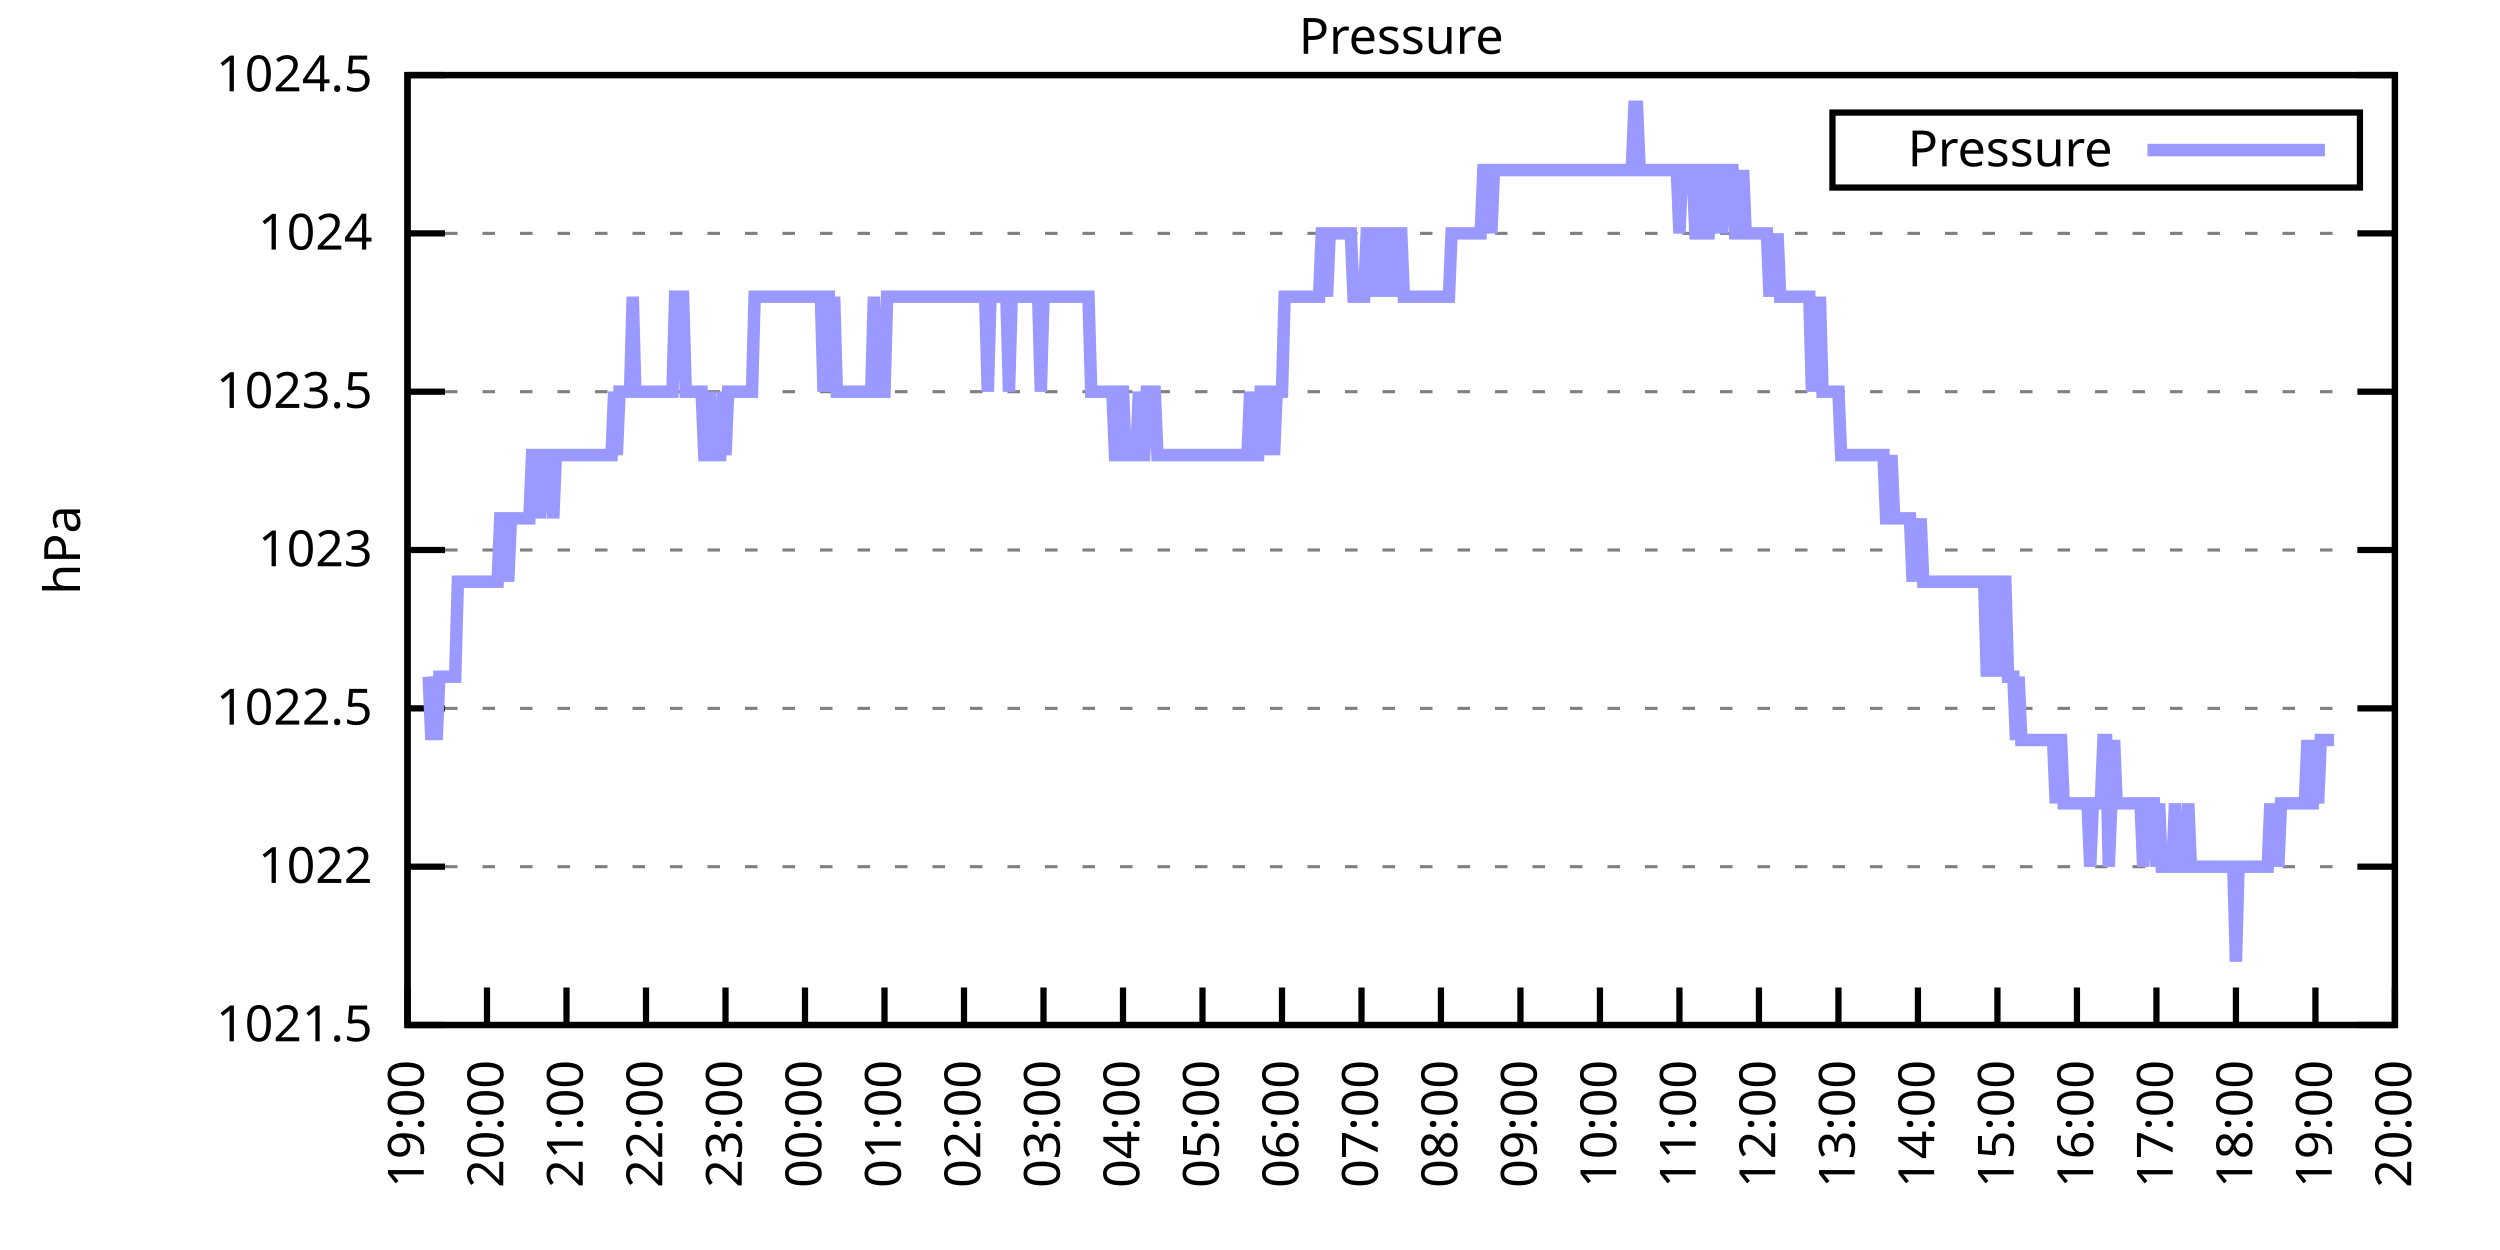
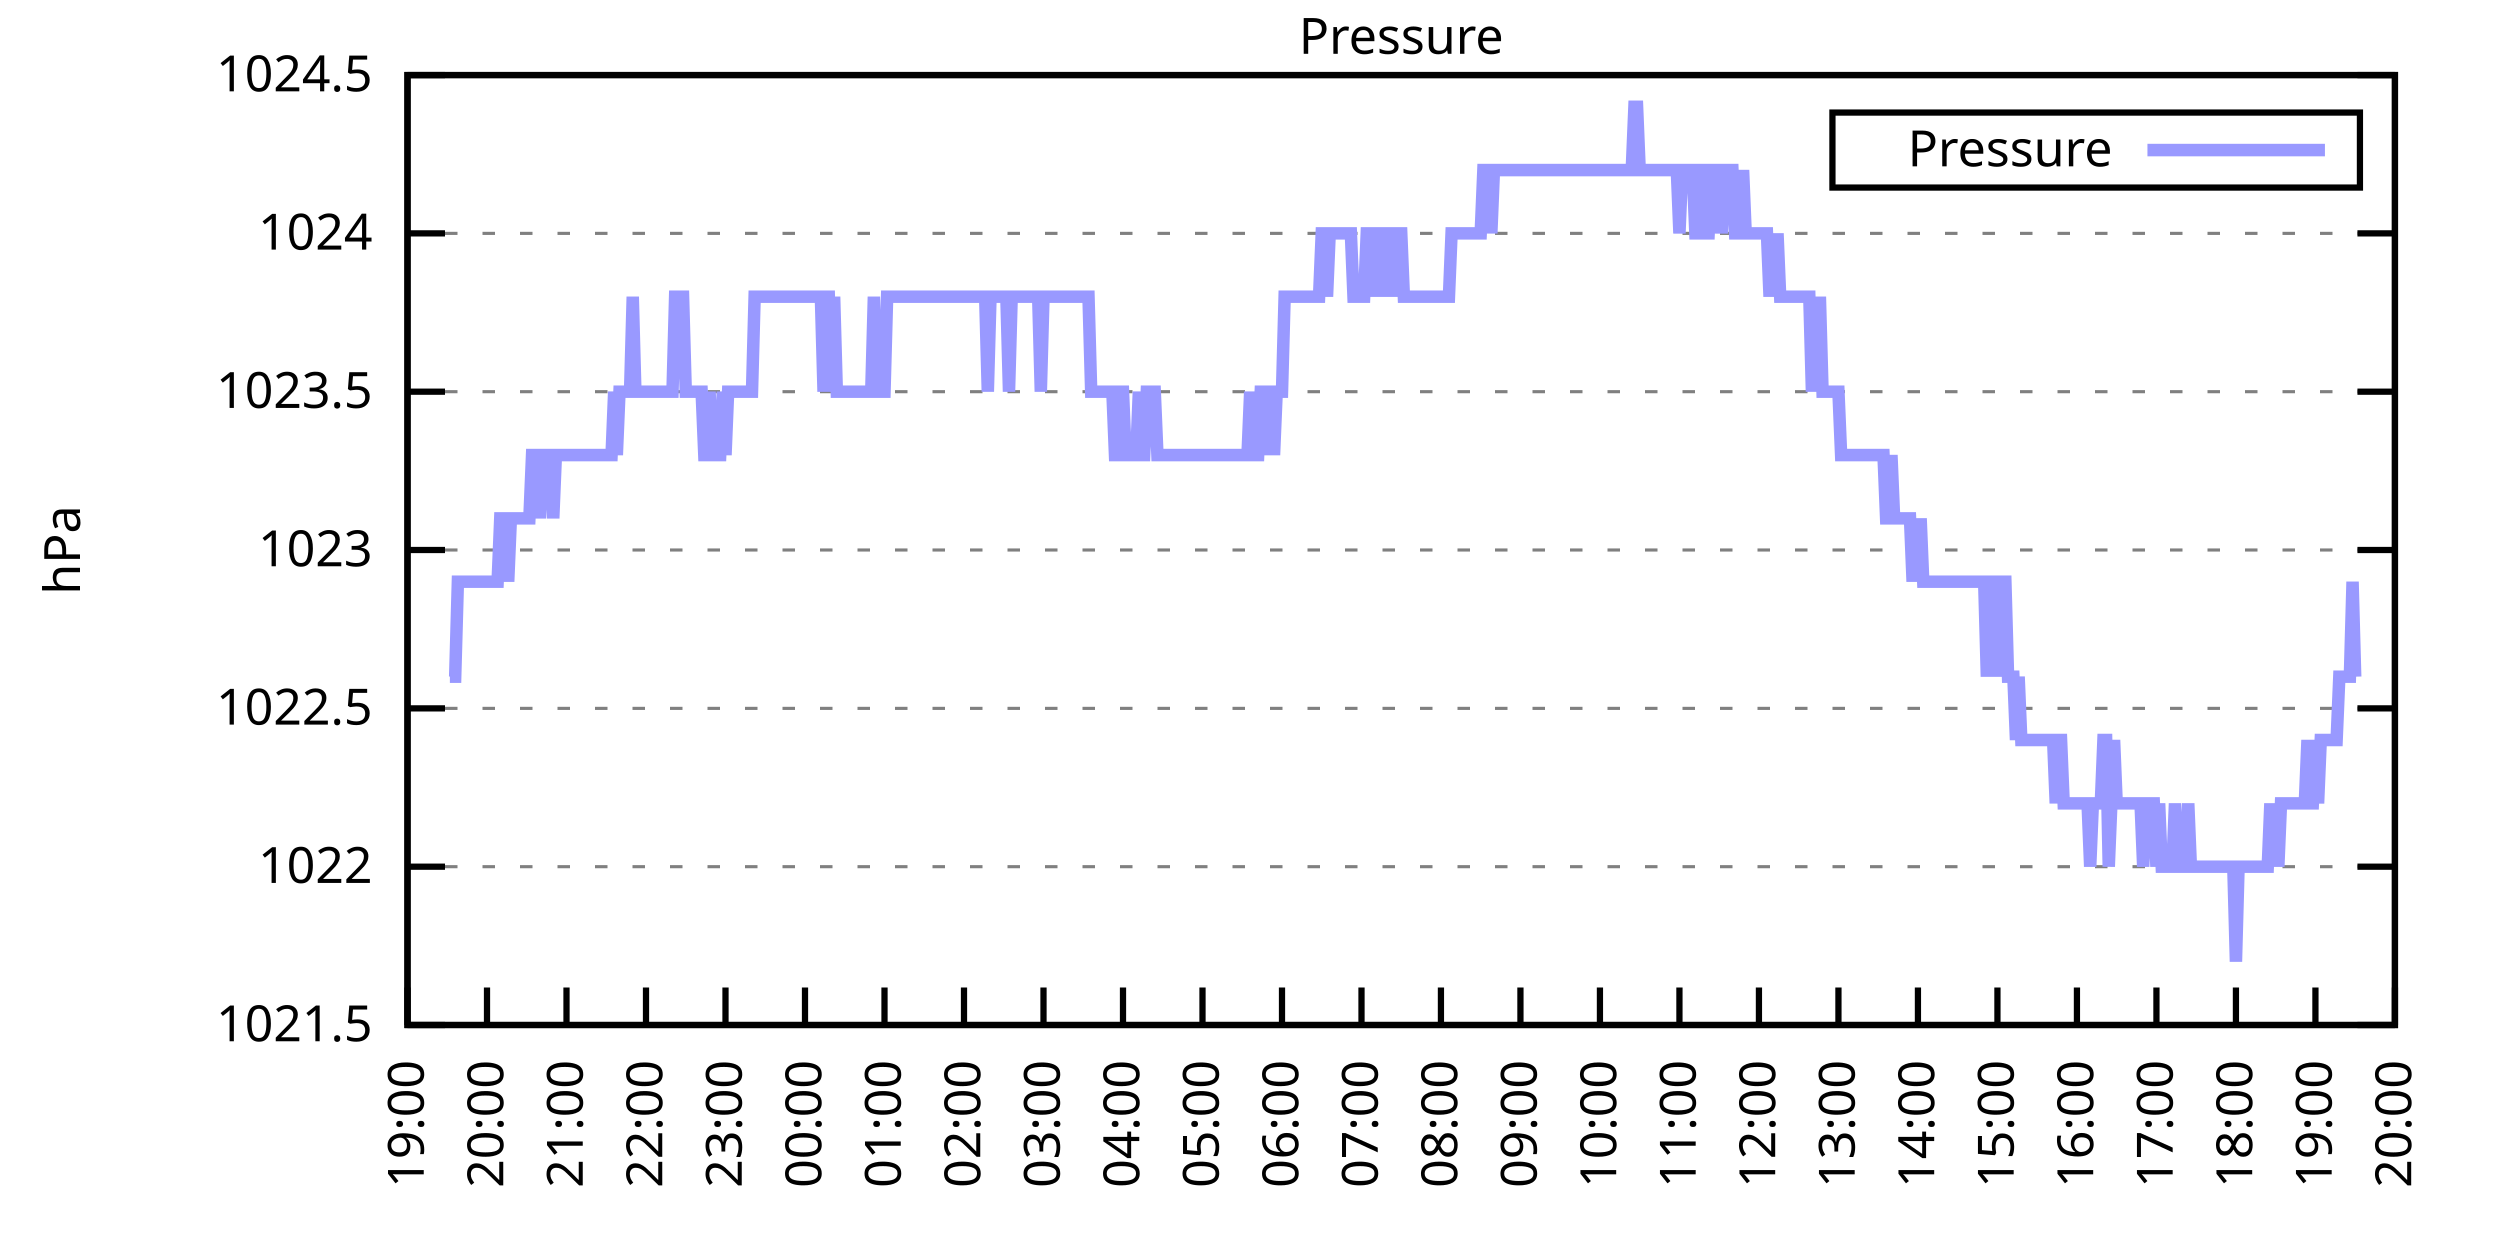
<svg xmlns="http://www.w3.org/2000/svg" xmlns:xlink="http://www.w3.org/1999/xlink" width="400" height="200" viewBox="0 0 400 200">
  <g id="gnuplot_canvas">
    <rect x="0" y="0" width="400" height="200" fill="none" />
    <defs>
      <circle id="gpDot" r="0.5" stroke-width="0.5" stroke="currentColor" />
      <path id="gpPt0" stroke-width="0.333" stroke="currentColor" d="M-1,0 h2 M0,-1 v2" />
      <path id="gpPt1" stroke-width="0.333" stroke="currentColor" d="M-1,-1 L1,1 M1,-1 L-1,1" />
      <path id="gpPt2" stroke-width="0.333" stroke="currentColor" d="M-1,0 L1,0 M0,-1 L0,1 M-1,-1 L1,1 M-1,1 L1,-1" />
      <rect id="gpPt3" stroke-width="0.333" stroke="currentColor" x="-1" y="-1" width="2" height="2" />
      <rect id="gpPt4" stroke-width="0.333" stroke="currentColor" fill="currentColor" x="-1" y="-1" width="2" height="2" />
      <circle id="gpPt5" stroke-width="0.333" stroke="currentColor" cx="0" cy="0" r="1" />
      <use xlink:href="#gpPt5" id="gpPt6" fill="currentColor" stroke="none" />
      <path id="gpPt7" stroke-width="0.333" stroke="currentColor" d="M0,-1.33 L-1.33,0.67 L1.33,0.67 z" />
      <use xlink:href="#gpPt7" id="gpPt8" fill="currentColor" stroke="none" />
      <use xlink:href="#gpPt7" id="gpPt9" stroke="currentColor" transform="rotate(180)" />
      <use xlink:href="#gpPt9" id="gpPt10" fill="currentColor" stroke="none" />
      <use xlink:href="#gpPt3" id="gpPt11" stroke="currentColor" transform="rotate(45)" />
      <use xlink:href="#gpPt11" id="gpPt12" fill="currentColor" stroke="none" />
      <path id="gpPt13" stroke-width="0.333" stroke="currentColor" d="M0,1.330 L1.265,0.411 L0.782,-1.067 L-0.782,-1.076 L-1.265,0.411 z" />
      <use xlink:href="#gpPt13" id="gpPt14" fill="currentColor" stroke="none" />
      <filter id="textbox" filterUnits="objectBoundingBox" x="0" y="0" height="1" width="1">
        <feFlood flood-color="white" flood-opacity="1" result="bgnd" />
        <feComposite in="SourceGraphic" in2="bgnd" operator="atop" />
      </filter>
      <filter id="greybox" filterUnits="objectBoundingBox" x="0" y="0" height="1" width="1">
        <feFlood flood-color="lightgrey" flood-opacity="1" result="grey" />
        <feComposite in="SourceGraphic" in2="grey" operator="atop" />
      </filter>
    </defs>
    <g fill="none" color="white" stroke="currentColor" stroke-width="1.00" stroke-linecap="butt" stroke-linejoin="miter">
</g>
    <g fill="none" color="black" stroke="currentColor" stroke-width="1.00" stroke-linecap="butt" stroke-linejoin="miter">
      <g stroke="none" shape-rendering="crispEdges">
        <polygon fill="rgb(255, 255, 255)" points="65.20,164.00 383.18,164.00 383.18,12.02 65.20,12.02 " />
      </g>
    </g>
    <g fill="none" color="black" stroke="currentColor" stroke-width="1.00" stroke-linecap="butt" stroke-linejoin="miter">
</g>
    <g fill="none" color="black" stroke="black" stroke-width="0.50" stroke-linecap="butt" stroke-linejoin="miter">
</g>
    <g fill="none" color="gray" stroke="currentColor" stroke-width="0.50" stroke-linecap="butt" stroke-linejoin="miter">
      <path stroke="gray" stroke-dasharray="2,4" class="gridline" d="M65.20,164.00 L383.19,164.00  " />
    </g>
    <g fill="none" color="gray" stroke="gray" stroke-width="1.00" stroke-linecap="butt" stroke-linejoin="miter">
</g>
    <g fill="none" color="black" stroke="currentColor" stroke-width="1.00" stroke-linecap="butt" stroke-linejoin="miter">
      <path stroke="black" d="M65.20,164.00 L71.20,164.00 M383.19,164.00 L377.19,164.00  " />
      <g transform="translate(59.60,166.60)" stroke="none" fill="black" font-family="Sans" font-size="8.00" text-anchor="end">
        <text>
          <tspan font-family="Sans"> 1021.5</tspan>
        </text>
      </g>
    </g>
    <g fill="none" color="black" stroke="currentColor" stroke-width="1.00" stroke-linecap="butt" stroke-linejoin="miter">
</g>
    <g fill="none" color="black" stroke="black" stroke-width="0.50" stroke-linecap="butt" stroke-linejoin="miter">
</g>
    <g fill="none" color="gray" stroke="currentColor" stroke-width="0.50" stroke-linecap="butt" stroke-linejoin="miter">
      <path stroke="gray" stroke-dasharray="2,4" class="gridline" d="M65.20,138.67 L383.19,138.67  " />
    </g>
    <g fill="none" color="gray" stroke="gray" stroke-width="1.00" stroke-linecap="butt" stroke-linejoin="miter">
</g>
    <g fill="none" color="black" stroke="currentColor" stroke-width="1.00" stroke-linecap="butt" stroke-linejoin="miter">
      <path stroke="black" d="M65.20,138.67 L71.20,138.67 M383.19,138.67 L377.19,138.67  " />
      <g transform="translate(59.60,141.27)" stroke="none" fill="black" font-family="Sans" font-size="8.00" text-anchor="end">
        <text>
          <tspan font-family="Sans"> 1022</tspan>
        </text>
      </g>
    </g>
    <g fill="none" color="black" stroke="currentColor" stroke-width="1.00" stroke-linecap="butt" stroke-linejoin="miter">
</g>
    <g fill="none" color="black" stroke="black" stroke-width="0.50" stroke-linecap="butt" stroke-linejoin="miter">
</g>
    <g fill="none" color="gray" stroke="currentColor" stroke-width="0.50" stroke-linecap="butt" stroke-linejoin="miter">
      <path stroke="gray" stroke-dasharray="2,4" class="gridline" d="M65.20,113.34 L383.19,113.34  " />
    </g>
    <g fill="none" color="gray" stroke="gray" stroke-width="1.00" stroke-linecap="butt" stroke-linejoin="miter">
</g>
    <g fill="none" color="black" stroke="currentColor" stroke-width="1.00" stroke-linecap="butt" stroke-linejoin="miter">
      <path stroke="black" d="M65.20,113.34 L71.20,113.34 M383.19,113.34 L377.19,113.34  " />
      <g transform="translate(59.60,115.94)" stroke="none" fill="black" font-family="Sans" font-size="8.00" text-anchor="end">
        <text>
          <tspan font-family="Sans"> 1022.5</tspan>
        </text>
      </g>
    </g>
    <g fill="none" color="black" stroke="currentColor" stroke-width="1.00" stroke-linecap="butt" stroke-linejoin="miter">
</g>
    <g fill="none" color="black" stroke="black" stroke-width="0.50" stroke-linecap="butt" stroke-linejoin="miter">
</g>
    <g fill="none" color="gray" stroke="currentColor" stroke-width="0.50" stroke-linecap="butt" stroke-linejoin="miter">
      <path stroke="gray" stroke-dasharray="2,4" class="gridline" d="M65.20,88.00 L383.19,88.00  " />
    </g>
    <g fill="none" color="gray" stroke="gray" stroke-width="1.00" stroke-linecap="butt" stroke-linejoin="miter">
</g>
    <g fill="none" color="black" stroke="currentColor" stroke-width="1.00" stroke-linecap="butt" stroke-linejoin="miter">
      <path stroke="black" d="M65.20,88.00 L71.20,88.00 M383.19,88.00 L377.19,88.00  " />
      <g transform="translate(59.60,90.60)" stroke="none" fill="black" font-family="Sans" font-size="8.00" text-anchor="end">
        <text>
          <tspan font-family="Sans"> 1023</tspan>
        </text>
      </g>
    </g>
    <g fill="none" color="black" stroke="currentColor" stroke-width="1.00" stroke-linecap="butt" stroke-linejoin="miter">
</g>
    <g fill="none" color="black" stroke="black" stroke-width="0.50" stroke-linecap="butt" stroke-linejoin="miter">
</g>
    <g fill="none" color="gray" stroke="currentColor" stroke-width="0.50" stroke-linecap="butt" stroke-linejoin="miter">
      <path stroke="gray" stroke-dasharray="2,4" class="gridline" d="M65.20,62.67 L383.19,62.67  " />
    </g>
    <g fill="none" color="gray" stroke="gray" stroke-width="1.00" stroke-linecap="butt" stroke-linejoin="miter">
</g>
    <g fill="none" color="black" stroke="currentColor" stroke-width="1.00" stroke-linecap="butt" stroke-linejoin="miter">
      <path stroke="black" d="M65.20,62.67 L71.20,62.67 M383.19,62.67 L377.19,62.67  " />
      <g transform="translate(59.60,65.27)" stroke="none" fill="black" font-family="Sans" font-size="8.00" text-anchor="end">
        <text>
          <tspan font-family="Sans"> 1023.5</tspan>
        </text>
      </g>
    </g>
    <g fill="none" color="black" stroke="currentColor" stroke-width="1.00" stroke-linecap="butt" stroke-linejoin="miter">
</g>
    <g fill="none" color="black" stroke="black" stroke-width="0.50" stroke-linecap="butt" stroke-linejoin="miter">
</g>
    <g fill="none" color="gray" stroke="currentColor" stroke-width="0.50" stroke-linecap="butt" stroke-linejoin="miter">
      <path stroke="gray" stroke-dasharray="2,4" class="gridline" d="M65.20,37.34 L383.19,37.34  " />
    </g>
    <g fill="none" color="gray" stroke="gray" stroke-width="1.00" stroke-linecap="butt" stroke-linejoin="miter">
</g>
    <g fill="none" color="black" stroke="currentColor" stroke-width="1.00" stroke-linecap="butt" stroke-linejoin="miter">
      <path stroke="black" d="M65.20,37.34 L71.20,37.34 M383.19,37.34 L377.19,37.34  " />
      <g transform="translate(59.60,39.94)" stroke="none" fill="black" font-family="Sans" font-size="8.00" text-anchor="end">
        <text>
          <tspan font-family="Sans"> 1024</tspan>
        </text>
      </g>
    </g>
    <g fill="none" color="black" stroke="currentColor" stroke-width="1.00" stroke-linecap="butt" stroke-linejoin="miter">
</g>
    <g fill="none" color="black" stroke="black" stroke-width="0.50" stroke-linecap="butt" stroke-linejoin="miter">
</g>
    <g fill="none" color="gray" stroke="currentColor" stroke-width="0.50" stroke-linecap="butt" stroke-linejoin="miter">
      <path stroke="gray" stroke-dasharray="2,4" class="gridline" d="M65.20,12.01 L383.19,12.01  " />
    </g>
    <g fill="none" color="gray" stroke="gray" stroke-width="1.00" stroke-linecap="butt" stroke-linejoin="miter">
</g>
    <g fill="none" color="black" stroke="currentColor" stroke-width="1.00" stroke-linecap="butt" stroke-linejoin="miter">
      <path stroke="black" d="M65.20,12.01 L71.20,12.01 M383.19,12.01 L377.19,12.01  " />
      <g transform="translate(59.60,14.61)" stroke="none" fill="black" font-family="Sans" font-size="8.00" text-anchor="end">
        <text>
          <tspan font-family="Sans"> 1024.5</tspan>
        </text>
      </g>
    </g>
    <g fill="none" color="black" stroke="currentColor" stroke-width="1.00" stroke-linecap="butt" stroke-linejoin="miter">
      <path stroke="black" d="M65.20,164.00 L65.20,158.00  " />
      <g transform="translate(67.80,169.60) rotate(270.00)" stroke="none" fill="black" font-family="Sans" font-size="8.00" text-anchor="end">
        <text>
          <tspan font-family="Sans">19:00</tspan>
        </text>
      </g>
    </g>
    <g fill="none" color="black" stroke="currentColor" stroke-width="1.00" stroke-linecap="butt" stroke-linejoin="miter">
      <path stroke="black" d="M77.92,164.00 L77.92,158.00  " />
      <g transform="translate(80.52,169.60) rotate(270.00)" stroke="none" fill="black" font-family="Sans" font-size="8.00" text-anchor="end">
        <text>
          <tspan font-family="Sans">20:00</tspan>
        </text>
      </g>
    </g>
    <g fill="none" color="black" stroke="currentColor" stroke-width="1.00" stroke-linecap="butt" stroke-linejoin="miter">
      <path stroke="black" d="M90.64,164.00 L90.64,158.00  " />
      <g transform="translate(93.24,169.60) rotate(270.00)" stroke="none" fill="black" font-family="Sans" font-size="8.00" text-anchor="end">
        <text>
          <tspan font-family="Sans">21:00</tspan>
        </text>
      </g>
    </g>
    <g fill="none" color="black" stroke="currentColor" stroke-width="1.00" stroke-linecap="butt" stroke-linejoin="miter">
      <path stroke="black" d="M103.36,164.00 L103.36,158.00  " />
      <g transform="translate(105.96,169.60) rotate(270.00)" stroke="none" fill="black" font-family="Sans" font-size="8.00" text-anchor="end">
        <text>
          <tspan font-family="Sans">22:00</tspan>
        </text>
      </g>
    </g>
    <g fill="none" color="black" stroke="currentColor" stroke-width="1.00" stroke-linecap="butt" stroke-linejoin="miter">
      <path stroke="black" d="M116.08,164.00 L116.08,158.00  " />
      <g transform="translate(118.68,169.60) rotate(270.00)" stroke="none" fill="black" font-family="Sans" font-size="8.00" text-anchor="end">
        <text>
          <tspan font-family="Sans">23:00</tspan>
        </text>
      </g>
    </g>
    <g fill="none" color="black" stroke="currentColor" stroke-width="1.00" stroke-linecap="butt" stroke-linejoin="miter">
      <path stroke="black" d="M128.80,164.00 L128.80,158.00  " />
      <g transform="translate(131.40,169.60) rotate(270.00)" stroke="none" fill="black" font-family="Sans" font-size="8.00" text-anchor="end">
        <text>
          <tspan font-family="Sans">00:00</tspan>
        </text>
      </g>
    </g>
    <g fill="none" color="black" stroke="currentColor" stroke-width="1.00" stroke-linecap="butt" stroke-linejoin="miter">
      <path stroke="black" d="M141.52,164.00 L141.52,158.00  " />
      <g transform="translate(144.12,169.60) rotate(270.00)" stroke="none" fill="black" font-family="Sans" font-size="8.00" text-anchor="end">
        <text>
          <tspan font-family="Sans">01:00</tspan>
        </text>
      </g>
    </g>
    <g fill="none" color="black" stroke="currentColor" stroke-width="1.00" stroke-linecap="butt" stroke-linejoin="miter">
      <path stroke="black" d="M154.24,164.00 L154.24,158.00  " />
      <g transform="translate(156.84,169.60) rotate(270.00)" stroke="none" fill="black" font-family="Sans" font-size="8.00" text-anchor="end">
        <text>
          <tspan font-family="Sans">02:00</tspan>
        </text>
      </g>
    </g>
    <g fill="none" color="black" stroke="currentColor" stroke-width="1.00" stroke-linecap="butt" stroke-linejoin="miter">
      <path stroke="black" d="M166.96,164.00 L166.96,158.00  " />
      <g transform="translate(169.56,169.60) rotate(270.00)" stroke="none" fill="black" font-family="Sans" font-size="8.00" text-anchor="end">
        <text>
          <tspan font-family="Sans">03:00</tspan>
        </text>
      </g>
    </g>
    <g fill="none" color="black" stroke="currentColor" stroke-width="1.00" stroke-linecap="butt" stroke-linejoin="miter">
      <path stroke="black" d="M179.68,164.00 L179.68,158.00  " />
      <g transform="translate(182.28,169.60) rotate(270.00)" stroke="none" fill="black" font-family="Sans" font-size="8.00" text-anchor="end">
        <text>
          <tspan font-family="Sans">04:00</tspan>
        </text>
      </g>
    </g>
    <g fill="none" color="black" stroke="currentColor" stroke-width="1.00" stroke-linecap="butt" stroke-linejoin="miter">
      <path stroke="black" d="M192.40,164.00 L192.40,158.00  " />
      <g transform="translate(195.00,169.60) rotate(270.00)" stroke="none" fill="black" font-family="Sans" font-size="8.00" text-anchor="end">
        <text>
          <tspan font-family="Sans">05:00</tspan>
        </text>
      </g>
    </g>
    <g fill="none" color="black" stroke="currentColor" stroke-width="1.00" stroke-linecap="butt" stroke-linejoin="miter">
      <path stroke="black" d="M205.12,164.00 L205.12,158.00  " />
      <g transform="translate(207.72,169.60) rotate(270.00)" stroke="none" fill="black" font-family="Sans" font-size="8.00" text-anchor="end">
        <text>
          <tspan font-family="Sans">06:00</tspan>
        </text>
      </g>
    </g>
    <g fill="none" color="black" stroke="currentColor" stroke-width="1.00" stroke-linecap="butt" stroke-linejoin="miter">
      <path stroke="black" d="M217.84,164.00 L217.84,158.00  " />
      <g transform="translate(220.44,169.60) rotate(270.00)" stroke="none" fill="black" font-family="Sans" font-size="8.00" text-anchor="end">
        <text>
          <tspan font-family="Sans">07:00</tspan>
        </text>
      </g>
    </g>
    <g fill="none" color="black" stroke="currentColor" stroke-width="1.00" stroke-linecap="butt" stroke-linejoin="miter">
      <path stroke="black" d="M230.55,164.00 L230.55,158.00  " />
      <g transform="translate(233.15,169.60) rotate(270.00)" stroke="none" fill="black" font-family="Sans" font-size="8.00" text-anchor="end">
        <text>
          <tspan font-family="Sans">08:00</tspan>
        </text>
      </g>
    </g>
    <g fill="none" color="black" stroke="currentColor" stroke-width="1.00" stroke-linecap="butt" stroke-linejoin="miter">
      <path stroke="black" d="M243.27,164.00 L243.27,158.00  " />
      <g transform="translate(245.87,169.60) rotate(270.00)" stroke="none" fill="black" font-family="Sans" font-size="8.00" text-anchor="end">
        <text>
          <tspan font-family="Sans">09:00</tspan>
        </text>
      </g>
    </g>
    <g fill="none" color="black" stroke="currentColor" stroke-width="1.00" stroke-linecap="butt" stroke-linejoin="miter">
      <path stroke="black" d="M255.99,164.00 L255.99,158.00  " />
      <g transform="translate(258.59,169.60) rotate(270.00)" stroke="none" fill="black" font-family="Sans" font-size="8.00" text-anchor="end">
        <text>
          <tspan font-family="Sans">10:00</tspan>
        </text>
      </g>
    </g>
    <g fill="none" color="black" stroke="currentColor" stroke-width="1.00" stroke-linecap="butt" stroke-linejoin="miter">
      <path stroke="black" d="M268.71,164.00 L268.71,158.00  " />
      <g transform="translate(271.31,169.60) rotate(270.00)" stroke="none" fill="black" font-family="Sans" font-size="8.00" text-anchor="end">
        <text>
          <tspan font-family="Sans">11:00</tspan>
        </text>
      </g>
    </g>
    <g fill="none" color="black" stroke="currentColor" stroke-width="1.00" stroke-linecap="butt" stroke-linejoin="miter">
      <path stroke="black" d="M281.43,164.00 L281.43,158.00  " />
      <g transform="translate(284.03,169.60) rotate(270.00)" stroke="none" fill="black" font-family="Sans" font-size="8.00" text-anchor="end">
        <text>
          <tspan font-family="Sans">12:00</tspan>
        </text>
      </g>
    </g>
    <g fill="none" color="black" stroke="currentColor" stroke-width="1.00" stroke-linecap="butt" stroke-linejoin="miter">
      <path stroke="black" d="M294.15,164.00 L294.15,158.00  " />
      <g transform="translate(296.75,169.60) rotate(270.00)" stroke="none" fill="black" font-family="Sans" font-size="8.00" text-anchor="end">
        <text>
          <tspan font-family="Sans">13:00</tspan>
        </text>
      </g>
    </g>
    <g fill="none" color="black" stroke="currentColor" stroke-width="1.00" stroke-linecap="butt" stroke-linejoin="miter">
      <path stroke="black" d="M306.87,164.00 L306.87,158.00  " />
      <g transform="translate(309.47,169.60) rotate(270.00)" stroke="none" fill="black" font-family="Sans" font-size="8.00" text-anchor="end">
        <text>
          <tspan font-family="Sans">14:00</tspan>
        </text>
      </g>
    </g>
    <g fill="none" color="black" stroke="currentColor" stroke-width="1.00" stroke-linecap="butt" stroke-linejoin="miter">
      <path stroke="black" d="M319.59,164.00 L319.59,158.00  " />
      <g transform="translate(322.19,169.60) rotate(270.00)" stroke="none" fill="black" font-family="Sans" font-size="8.00" text-anchor="end">
        <text>
          <tspan font-family="Sans">15:00</tspan>
        </text>
      </g>
    </g>
    <g fill="none" color="black" stroke="currentColor" stroke-width="1.00" stroke-linecap="butt" stroke-linejoin="miter">
      <path stroke="black" d="M332.31,164.00 L332.31,158.00  " />
      <g transform="translate(334.91,169.60) rotate(270.00)" stroke="none" fill="black" font-family="Sans" font-size="8.00" text-anchor="end">
        <text>
          <tspan font-family="Sans">16:00</tspan>
        </text>
      </g>
    </g>
    <g fill="none" color="black" stroke="currentColor" stroke-width="1.00" stroke-linecap="butt" stroke-linejoin="miter">
      <path stroke="black" d="M345.03,164.00 L345.03,158.00  " />
      <g transform="translate(347.63,169.60) rotate(270.00)" stroke="none" fill="black" font-family="Sans" font-size="8.00" text-anchor="end">
        <text>
          <tspan font-family="Sans">17:00</tspan>
        </text>
      </g>
    </g>
    <g fill="none" color="black" stroke="currentColor" stroke-width="1.00" stroke-linecap="butt" stroke-linejoin="miter">
      <path stroke="black" d="M357.75,164.00 L357.75,158.00  " />
      <g transform="translate(360.35,169.60) rotate(270.00)" stroke="none" fill="black" font-family="Sans" font-size="8.00" text-anchor="end">
        <text>
          <tspan font-family="Sans">18:00</tspan>
        </text>
      </g>
    </g>
    <g fill="none" color="black" stroke="currentColor" stroke-width="1.00" stroke-linecap="butt" stroke-linejoin="miter">
      <path stroke="black" d="M370.47,164.00 L370.47,158.00  " />
      <g transform="translate(373.07,169.60) rotate(270.00)" stroke="none" fill="black" font-family="Sans" font-size="8.00" text-anchor="end">
        <text>
          <tspan font-family="Sans">19:00</tspan>
        </text>
      </g>
    </g>
    <g fill="none" color="black" stroke="currentColor" stroke-width="1.00" stroke-linecap="butt" stroke-linejoin="miter">
      <path stroke="black" d="M383.19,164.00 L383.19,158.00  " />
      <g transform="translate(385.79,169.60) rotate(270.00)" stroke="none" fill="black" font-family="Sans" font-size="8.00" text-anchor="end">
        <text>
          <tspan font-family="Sans">20:00</tspan>
        </text>
      </g>
    </g>
    <g fill="none" color="black" stroke="currentColor" stroke-width="1.00" stroke-linecap="butt" stroke-linejoin="miter">
</g>
    <g fill="none" color="black" stroke="currentColor" stroke-width="1.00" stroke-linecap="butt" stroke-linejoin="miter">
      <path stroke="black" d="M65.20,12.01 L65.20,164.00 L383.19,164.00 L383.19,12.01 L65.20,12.01 Z  " />
    </g>
    <g fill="none" color="black" stroke="currentColor" stroke-width="1.00" stroke-linecap="butt" stroke-linejoin="miter">
</g>
    <g fill="none" color="black" stroke="currentColor" stroke-width="1.00" stroke-linecap="butt" stroke-linejoin="miter">
      <path stroke="black" d="M293.19,30.01 L293.19,18.01 L377.59,18.01 L377.59,30.01 L293.19,30.01 Z  " />
    </g>
    <g id="Pressure_plot_1">
      <g fill="none" color="white" stroke="black" stroke-width="2.00" stroke-linecap="butt" stroke-linejoin="miter">
</g>
      <g fill="none" color="black" stroke="currentColor" stroke-width="2.00" stroke-linecap="butt" stroke-linejoin="miter">
        <g transform="translate(337.99,26.61)" stroke="none" fill="black" font-family="Sans" font-size="8.00" text-anchor="end">
          <text>
            <tspan font-family="Sans">Pressure</tspan>
          </text>
        </g>
      </g>
      <g fill="none" color="black" stroke="currentColor" stroke-width="2.00" stroke-linecap="butt" stroke-linejoin="miter">
-         <path stroke="rgb(153, 153, 255)" d="M343.59,24.01 L371.99,24.01 M68.59,108.27 L69.02,118.40 L69.44,108.27 L69.86,118.40 L70.29,108.27 L70.71,108.27   L71.14,108.27 L71.56,108.27 L71.98,108.27 L72.41,108.27 L72.83,108.27 L73.26,93.07 L73.68,93.07 L74.10,93.07   L74.53,93.07 L74.95,93.07 L75.38,93.07 L75.80,93.07 L76.22,93.07 L76.65,93.07 L77.07,93.07 L77.50,93.07   L77.92,93.07 L78.34,93.07 L78.77,93.07 L79.19,93.07 L79.62,93.07 L80.04,82.94 L80.46,82.94 L80.89,82.94   L81.31,93.07 L81.74,82.94 L82.16,82.94 L82.58,82.94 L83.01,82.94 L83.43,82.94 L83.86,82.94 L84.28,82.94   L84.70,82.94 L85.13,72.81 L85.55,72.81 L85.98,72.81 L86.40,82.94 L86.82,72.81 L87.25,72.81 L87.67,72.81   L88.10,72.81 L88.52,82.94 L88.94,72.81 L89.37,72.81 L89.79,72.81 L90.22,72.81 L90.64,72.81 L91.06,72.81   L91.49,72.81 L91.91,72.81 L92.34,72.81 L92.76,72.81 L93.18,72.81 L93.61,72.81 L94.03,72.81 L94.46,72.81   L94.88,72.81 L95.30,72.81 L95.73,72.81 L96.15,72.81 L96.58,72.81 L97.00,72.81 L97.42,72.81 L97.85,72.81   L98.27,62.67 L98.69,72.81 L99.12,62.67 L99.54,62.67 L99.97,62.67 L100.39,62.67 L100.81,62.67 L101.24,47.47   L101.66,62.67 L102.09,62.67 L102.51,62.67 L102.93,62.67 L103.36,62.67 L103.78,62.67 L104.21,62.67 L104.63,62.67   L105.05,62.67 L105.48,62.67 L105.90,62.67 L106.33,62.67 L106.75,62.67 L107.17,62.67 L107.60,62.67 L108.02,47.47   L108.45,47.47 L108.87,47.47 L109.29,47.47 L109.72,62.67 L110.14,62.67 L110.57,62.67 L110.99,62.67 L111.41,62.67   L111.84,62.67 L112.26,62.67 L112.69,72.81 L113.11,72.81 L113.53,62.67 L113.96,72.81 L114.38,72.81 L114.81,72.81   L115.23,72.81 L115.65,62.67 L116.08,72.81 L116.50,62.67 L116.93,62.67 L117.35,62.67 L117.77,62.67 L118.20,62.67   L118.62,62.67 L119.05,62.67 L119.47,62.67 L119.89,62.67 L120.32,62.67 L120.74,47.47 L121.17,47.47 L121.59,47.47   L122.01,47.47 L122.44,47.47 L122.86,47.47 L123.29,47.47 L123.71,47.47 L124.13,47.47 L124.56,47.47 L124.98,47.47   L125.41,47.47 L125.83,47.47 L126.25,47.47 L126.68,47.47 L127.10,47.47 L127.53,47.47 L127.95,47.47 L128.37,47.47   L128.80,47.47 L129.22,47.47 L129.65,47.47 L130.07,47.47 L130.49,47.47 L130.92,47.47 L131.34,47.47 L131.77,62.67   L132.19,47.47 L132.61,47.47 L133.04,62.67 L133.46,47.47 L133.89,62.67 L134.31,62.67 L134.73,62.67 L135.16,62.67   L135.58,62.67 L136.01,62.67 L136.43,62.67 L136.85,62.67 L137.28,62.67 L137.70,62.67 L138.13,62.67 L138.55,62.67   L138.97,62.67 L139.40,62.67 L139.82,47.47 L140.25,62.67 L140.67,62.67 L141.09,62.67 L141.52,62.67 L141.94,47.47   L142.37,47.47 L142.79,47.47 L143.21,47.47 L143.64,47.47 L144.06,47.47 L144.49,47.47 L144.91,47.47 L145.33,47.47   L145.76,47.47 L146.18,47.47 L146.61,47.47 L147.03,47.47 L147.45,47.47 L147.88,47.47 L148.30,47.47 L148.73,47.47   L149.15,47.47 L149.57,47.47 L150.00,47.47 L150.42,47.47 L150.85,47.47 L151.27,47.47 L151.69,47.47 L152.12,47.47   L152.54,47.47 L152.97,47.47 L153.39,47.47 L153.81,47.47 L154.24,47.47 L154.66,47.47 L155.09,47.47 L155.51,47.47   L155.93,47.47 L156.36,47.47 L156.78,47.47 L157.21,47.47 L157.63,47.47 L158.05,62.67 L158.48,47.47 L158.90,47.47   L159.33,47.47 L159.75,47.47 L160.17,47.47 L160.60,47.47 L161.02,47.47 L161.44,62.67 L161.87,47.47 L162.29,47.47   L162.72,47.47 L163.14,47.47 L163.56,47.47 L163.99,47.47 L164.41,47.47 L164.84,47.47 L165.26,47.47 L165.68,47.47   L166.11,47.47 L166.53,62.67 L166.96,47.47 L167.38,47.47 L167.80,47.47 L168.23,47.47 L168.65,47.47 L169.08,47.47   L169.50,47.47 L169.92,47.47 L170.35,47.47 L170.77,47.47 L171.20,47.47 L171.62,47.47 L172.04,47.47 L172.47,47.47   L172.89,47.47 L173.32,47.47 L173.74,47.47 L174.16,47.47 L174.59,62.67 L175.01,62.67 L175.44,62.67 L175.86,62.67   L176.28,62.67 L176.71,62.67 L177.13,62.67 L177.56,62.67 L177.98,62.67 L178.40,72.81 L178.83,72.81 L179.25,62.67   L179.68,62.67 L180.10,72.81 L180.52,72.81 L180.95,72.81 L181.37,72.81 L181.80,72.81 L182.22,62.67 L182.64,72.81   L183.07,72.81 L183.49,62.67 L183.92,62.67 L184.34,62.67 L184.76,62.67 L185.19,72.81 L185.61,72.81 L186.04,72.81   L186.46,72.81 L186.88,72.81 L187.31,72.81 L187.73,72.81 L188.16,72.81 L188.58,72.81 L189.00,72.81 L189.43,72.81   L189.85,72.81 L190.28,72.81 L190.70,72.81 L191.12,72.81 L191.55,72.81 L191.97,72.81 L192.40,72.81 L192.82,72.81   L193.24,72.81 L193.67,72.81 L194.09,72.81 L194.52,72.81 L194.94,72.81 L195.36,72.81 L195.79,72.81 L196.21,72.81   L196.64,72.81 L197.06,72.81 L197.48,72.81 L197.91,72.81 L198.33,72.81 L198.76,72.81 L199.18,72.81 L199.60,72.81   L200.03,62.67 L200.45,72.81 L200.88,72.81 L201.30,72.81 L201.72,62.67 L202.15,62.67 L202.57,72.81 L203.00,62.67   L203.42,62.67 L203.84,72.81 L204.27,62.67 L204.69,62.67 L205.12,62.67 L205.54,47.47 L205.96,47.47 L206.39,47.47   L206.81,47.47 L207.24,47.47 L207.66,47.47 L208.08,47.47 L208.51,47.47 L208.93,47.47 L209.36,47.47 L209.78,47.47   L210.20,47.47 L210.63,47.47 L211.05,47.47 L211.48,37.34 L211.90,37.34 L212.32,47.47 L212.75,37.34 L213.17,37.34   L213.60,37.34 L214.02,37.34 L214.44,37.34 L214.87,37.34 L215.29,37.34 L215.72,37.34 L216.14,37.34 L216.56,47.47   L216.99,47.47 L217.41,47.47 L217.84,47.47 L218.26,47.47 L218.68,37.34 L219.11,37.34 L219.53,47.47 L219.96,37.34   L220.38,37.34 L220.80,37.34 L221.23,47.47 L221.65,37.34 L222.08,37.34 L222.50,37.34 L222.92,47.47 L223.35,37.34   L223.77,37.34 L224.20,37.34 L224.62,47.47 L225.04,47.47 L225.47,47.47 L225.89,47.47 L226.31,47.47 L226.74,47.47   L227.16,47.47 L227.59,47.47 L228.01,47.47 L228.43,47.47 L228.86,47.47 L229.28,47.47 L229.71,47.47 L230.13,47.47   L230.55,47.47 L230.98,47.47 L231.40,47.47 L231.83,47.47 L232.25,37.34 L232.67,37.34 L233.10,37.34 L233.52,37.34   L233.95,37.34 L234.37,37.34 L234.79,37.34 L235.22,37.34 L235.64,37.34 L236.07,37.34 L236.49,37.34 L236.91,37.34   L237.34,27.21 L237.76,27.21 L238.19,27.21 L238.61,37.34 L239.03,27.21 L239.46,27.21 L239.88,27.21 L240.31,27.21   L240.73,27.21 L241.15,27.21 L241.58,27.21 L242.00,27.21 L242.43,27.21 L242.85,27.21 L243.27,27.21 L243.70,27.21   L244.12,27.21 L244.55,27.21 L244.97,27.21 L245.39,27.21 L245.82,27.21 L246.24,27.21 L246.67,27.21 L247.09,27.21   L247.51,27.21 L247.94,27.21 L248.36,27.21 L248.79,27.21 L249.21,27.21 L249.63,27.21 L250.06,27.21 L250.48,27.21   L250.91,27.21 L251.33,27.21 L251.75,27.21 L252.18,27.21 L252.60,27.21 L253.03,27.21 L253.45,27.21 L253.87,27.21   L254.30,27.21 L254.72,27.21 L255.15,27.21 L255.57,27.21 L255.99,27.21 L256.42,27.21 L256.84,27.21 L257.27,27.21   L257.69,27.21 L258.11,27.21 L258.54,27.21 L258.96,27.21 L259.39,27.21 L259.81,27.21 L260.23,27.21 L260.66,27.21   L261.08,27.21 L261.51,17.08 L261.93,17.08 L262.35,27.21 L262.78,27.21 L263.20,27.21 L263.63,27.21 L264.05,27.21   L264.47,27.21 L264.90,27.21 L265.32,27.21 L265.75,27.21 L266.17,27.21 L266.59,27.21 L267.02,27.21 L267.44,27.21   L267.87,27.21 L268.29,27.21 L268.71,37.34 L269.14,27.21 L269.56,27.21 L269.99,27.21 L270.41,27.21 L270.83,27.21   L271.26,37.34 L271.68,37.34 L272.11,27.21 L272.53,27.21 L272.95,37.34 L273.38,37.34 L273.80,27.21 L274.23,27.21   L274.65,37.34 L275.07,27.21 L275.50,37.34 L275.92,27.21 L276.35,27.21 L276.77,27.21 L277.19,27.21 L277.62,37.34   L278.04,37.34 L278.47,37.34 L278.89,27.21 L279.31,37.34 L279.74,37.34 L280.16,37.34 L280.59,37.34 L281.01,37.34   L281.43,37.34 L281.86,37.34 L282.28,37.34 L282.71,37.34 L283.13,47.47 L283.55,37.34 L283.98,47.47 L284.40,37.34   L284.83,47.47 L285.25,47.47 L285.67,47.47 L286.10,47.47 L286.52,47.47 L286.95,47.47 L287.37,47.47 L287.79,47.47   L288.22,47.47 L288.64,47.47 L289.06,47.47 L289.49,47.47 L289.91,62.67 L290.34,47.47 L290.76,62.67 L291.18,47.47   L291.61,62.67 L292.03,62.67 L292.46,62.67 L292.88,62.67 L293.30,62.67 L293.73,62.67 L294.15,62.67 L294.58,72.81   L295.00,72.81 L295.42,72.81 L295.85,72.81 L296.27,72.81 L296.70,72.81 L297.12,72.81 L297.54,72.81 L297.97,72.81   L298.39,72.81 L298.82,72.81 L299.24,72.81 L299.66,72.81 L300.09,72.81 L300.51,72.81 L300.94,72.81 L301.36,72.81   L301.78,82.94 L302.21,82.94 L302.63,72.81 L303.06,82.94 L303.48,82.94 L303.90,82.94 L304.33,82.94 L304.75,82.94   L305.18,82.94 L305.60,82.94 L306.02,93.07 L306.45,82.94 L306.87,93.07 L307.30,82.94 L307.72,93.07 L308.14,93.07   L308.57,93.07 L308.99,93.07 L309.42,93.07 L309.84,93.07 L310.26,93.07 L310.69,93.07 L311.11,93.07 L311.54,93.07   L311.96,93.07 L312.38,93.07 L312.81,93.07 L313.23,93.07 L313.66,93.07 L314.08,93.07 L314.50,93.07 L314.93,93.07   L315.35,93.07 L315.78,93.07 L316.20,93.07 L316.62,93.07 L317.05,93.07 L317.47,93.07 L317.90,108.27 L318.32,93.07   L318.74,93.07 L319.17,93.07 L319.59,108.27 L320.02,93.07 L320.44,93.07 L320.86,93.07 L321.29,108.27 L321.71,108.27   L322.14,108.27 L322.56,118.40 L322.98,108.27 L323.41,118.40 L323.83,118.40 L324.26,118.40 L324.68,118.40 L325.10,118.40   L325.53,118.40 L325.95,118.40 L326.38,118.40 L326.80,118.40 L327.22,118.40 L327.65,118.40 L328.07,118.40 L328.50,118.40   L328.92,128.54 L329.34,118.40 L329.77,118.40 L330.19,128.54 L330.62,128.54 L331.04,128.54 L331.46,128.54 L331.89,128.54   L332.31,128.54 L332.74,128.54 L333.16,128.54 L333.58,128.54 L334.01,128.54 L334.43,138.67 L334.86,128.54 L335.28,128.54   L335.70,128.54 L336.13,128.54 L336.55,118.40 L336.98,118.40 L337.40,138.67 L337.82,128.54 L338.25,118.40 L338.67,128.54   L339.10,128.54 L339.52,128.54 L339.94,128.54 L340.37,128.54 L340.79,128.54 L341.22,128.54 L341.64,128.54 L342.06,128.54   L342.49,128.54 L342.91,138.67 L343.34,128.54 L343.76,128.54 L344.18,128.54 L344.61,128.54 L345.03,138.67 L345.46,128.54   L345.88,138.67 L346.30,138.67 L346.73,138.67 L347.15,138.67 L347.58,138.67 L348.00,128.54 L348.42,138.67 L348.85,138.67   L349.27,138.67 L349.70,138.67 L350.12,128.54 L350.54,138.67 L350.97,138.67 L351.39,138.67 L351.81,138.67 L352.24,138.67   L352.66,138.67 L353.09,138.67 L353.51,138.67 L353.93,138.67 L354.36,138.67 L354.78,138.67 L355.21,138.67 L355.63,138.67   L356.05,138.67 L356.48,138.67 L356.90,138.67 L357.33,138.67 L357.75,153.87 L358.17,138.67 L358.60,138.67 L359.02,138.67   L359.45,138.67 L359.87,138.67 L360.29,138.67 L360.72,138.67 L361.14,138.67 L361.57,138.67 L361.99,138.67 L362.41,138.67   L362.84,138.67 L363.26,128.54 L363.69,138.67 L364.11,128.54 L364.53,138.67 L364.96,128.54 L365.38,128.54 L365.81,128.54   L366.23,128.54 L366.65,128.54 L367.08,128.54 L367.50,128.54 L367.93,128.54 L368.35,128.54 L368.77,128.54 L369.20,118.40   L369.62,128.54 L370.05,128.54 L370.47,118.40 L370.89,128.54 L371.32,118.40 L371.74,118.40 L372.17,118.40 L372.59,118.40   L373.01,118.40 L373.44,118.40  " />
+         <path stroke="rgb(153, 153, 255)" d="M343.59,24.01 L371.99,24.01 M71.98,108.27 L72.41,108.27 L72.83,108.27 L73.26,93.07 L73.68,93.07 L74.10,93.07   L74.53,93.07 L74.95,93.07 L75.38,93.07 L75.80,93.07 L76.22,93.07 L76.65,93.07 L77.07,93.07 L77.50,93.07   L77.92,93.07 L78.34,93.07 L78.77,93.07 L79.19,93.07 L79.62,93.07 L80.04,82.94 L80.46,82.94 L80.89,82.94   L81.31,93.07 L81.74,82.94 L82.16,82.94 L82.58,82.94 L83.01,82.94 L83.43,82.94 L83.86,82.94 L84.28,82.94   L84.70,82.94 L85.13,72.81 L85.55,72.81 L85.98,72.81 L86.40,82.94 L86.82,72.81 L87.25,72.81 L87.67,72.81   L88.10,72.81 L88.52,82.94 L88.94,72.81 L89.37,72.81 L89.79,72.81 L90.22,72.81 L90.64,72.81 L91.06,72.81   L91.49,72.81 L91.91,72.81 L92.34,72.81 L92.76,72.81 L93.18,72.81 L93.61,72.81 L94.03,72.81 L94.46,72.81   L94.88,72.81 L95.30,72.81 L95.73,72.81 L96.15,72.81 L96.58,72.81 L97.00,72.81 L97.42,72.81 L97.85,72.81   L98.27,62.67 L98.69,72.81 L99.12,62.67 L99.54,62.67 L99.97,62.67 L100.39,62.67 L100.81,62.67 L101.24,47.47   L101.66,62.67 L102.09,62.67 L102.51,62.67 L102.93,62.67 L103.36,62.67 L103.78,62.67 L104.21,62.67 L104.63,62.67   L105.05,62.67 L105.48,62.67 L105.90,62.67 L106.33,62.67 L106.75,62.67 L107.17,62.67 L107.60,62.67 L108.02,47.47   L108.45,47.47 L108.87,47.47 L109.29,47.47 L109.72,62.67 L110.14,62.67 L110.57,62.67 L110.99,62.67 L111.41,62.67   L111.84,62.67 L112.26,62.67 L112.69,72.81 L113.11,72.81 L113.53,62.67 L113.96,72.81 L114.38,72.81 L114.81,72.81   L115.23,72.81 L115.65,62.67 L116.08,72.81 L116.50,62.67 L116.93,62.67 L117.35,62.67 L117.77,62.67 L118.20,62.67   L118.62,62.67 L119.05,62.67 L119.47,62.67 L119.89,62.67 L120.32,62.67 L120.74,47.47 L121.17,47.47 L121.59,47.47   L122.01,47.47 L122.44,47.47 L122.86,47.47 L123.29,47.47 L123.71,47.47 L124.13,47.47 L124.56,47.47 L124.98,47.47   L125.41,47.47 L125.83,47.47 L126.25,47.47 L126.68,47.47 L127.10,47.47 L127.53,47.47 L127.95,47.47 L128.37,47.47   L128.80,47.47 L129.22,47.47 L129.65,47.47 L130.07,47.47 L130.49,47.47 L130.92,47.47 L131.34,47.47 L131.77,62.67   L132.19,47.47 L132.61,47.47 L133.04,62.67 L133.46,47.47 L133.89,62.67 L134.31,62.67 L134.73,62.67 L135.16,62.67   L135.58,62.67 L136.01,62.67 L136.43,62.67 L136.85,62.67 L137.28,62.67 L137.70,62.67 L138.13,62.67 L138.55,62.67   L138.97,62.67 L139.40,62.67 L139.82,47.47 L140.25,62.67 L140.67,62.67 L141.09,62.67 L141.52,62.67 L141.94,47.47   L142.37,47.47 L142.79,47.47 L143.21,47.47 L143.64,47.47 L144.06,47.47 L144.49,47.47 L144.91,47.47 L145.33,47.47   L145.76,47.47 L146.18,47.47 L146.61,47.47 L147.03,47.47 L147.45,47.47 L147.88,47.47 L148.30,47.47 L148.73,47.47   L149.15,47.47 L149.57,47.47 L150.00,47.47 L150.42,47.47 L150.85,47.47 L151.27,47.47 L151.69,47.47 L152.12,47.47   L152.54,47.47 L152.97,47.47 L153.39,47.47 L153.81,47.47 L154.24,47.47 L154.66,47.47 L155.09,47.47 L155.51,47.47   L155.93,47.47 L156.36,47.47 L156.78,47.47 L157.21,47.47 L157.63,47.47 L158.05,62.67 L158.48,47.47 L158.90,47.47   L159.33,47.47 L159.75,47.47 L160.17,47.47 L160.60,47.47 L161.02,47.47 L161.44,62.67 L161.87,47.47 L162.29,47.47   L162.72,47.47 L163.14,47.47 L163.56,47.47 L163.99,47.47 L164.41,47.47 L164.84,47.47 L165.26,47.47 L165.68,47.47   L166.11,47.47 L166.53,62.67 L166.96,47.47 L167.38,47.47 L167.80,47.47 L168.23,47.47 L168.65,47.47 L169.08,47.47   L169.50,47.47 L169.92,47.47 L170.35,47.47 L170.77,47.47 L171.20,47.47 L171.62,47.47 L172.04,47.47 L172.47,47.47   L172.89,47.47 L173.32,47.47 L173.74,47.47 L174.16,47.47 L174.59,62.67 L175.01,62.67 L175.44,62.67 L175.86,62.67   L176.28,62.67 L176.71,62.67 L177.13,62.67 L177.56,62.67 L177.98,62.67 L178.40,72.81 L178.83,72.81 L179.25,62.67   L179.68,62.67 L180.10,72.81 L180.52,72.81 L180.95,72.81 L181.37,72.81 L181.80,72.81 L182.22,62.67 L182.64,72.81   L183.07,72.81 L183.49,62.67 L183.92,62.67 L184.34,62.67 L184.76,62.67 L185.19,72.81 L185.61,72.81 L186.04,72.81   L186.46,72.81 L186.88,72.81 L187.31,72.81 L187.73,72.81 L188.16,72.81 L188.58,72.81 L189.00,72.81 L189.43,72.81   L189.85,72.81 L190.28,72.81 L190.70,72.81 L191.12,72.81 L191.55,72.81 L191.97,72.81 L192.40,72.81 L192.82,72.81   L193.24,72.81 L193.67,72.81 L194.09,72.81 L194.52,72.81 L194.94,72.81 L195.36,72.81 L195.79,72.81 L196.21,72.81   L196.64,72.81 L197.06,72.81 L197.48,72.81 L197.91,72.81 L198.33,72.81 L198.76,72.81 L199.18,72.81 L199.60,72.81   L200.03,62.67 L200.45,72.81 L200.88,72.81 L201.30,72.81 L201.72,62.67 L202.15,62.67 L202.57,72.81 L203.00,62.67   L203.42,62.67 L203.84,72.81 L204.27,62.67 L204.69,62.67 L205.12,62.67 L205.54,47.47 L205.96,47.47 L206.39,47.47   L206.81,47.47 L207.24,47.47 L207.66,47.47 L208.08,47.47 L208.51,47.47 L208.93,47.47 L209.36,47.47 L209.78,47.47   L210.20,47.47 L210.63,47.47 L211.05,47.47 L211.48,37.34 L211.90,37.34 L212.32,47.47 L212.75,37.34 L213.17,37.34   L213.60,37.34 L214.02,37.34 L214.44,37.34 L214.87,37.34 L215.29,37.34 L215.72,37.34 L216.14,37.34 L216.56,47.47   L216.99,47.47 L217.41,47.47 L217.84,47.47 L218.26,47.47 L218.68,37.34 L219.11,37.34 L219.53,47.47 L219.96,37.34   L220.38,37.34 L220.80,37.34 L221.23,47.47 L221.65,37.34 L222.08,37.34 L222.50,37.34 L222.92,47.47 L223.35,37.34   L223.77,37.34 L224.20,37.34 L224.62,47.47 L225.04,47.47 L225.47,47.47 L225.89,47.47 L226.31,47.47 L226.74,47.47   L227.16,47.47 L227.59,47.47 L228.01,47.47 L228.43,47.47 L228.86,47.47 L229.28,47.47 L229.71,47.47 L230.13,47.47   L230.55,47.47 L230.98,47.47 L231.40,47.47 L231.83,47.47 L232.25,37.34 L232.67,37.34 L233.10,37.34 L233.52,37.34   L233.95,37.34 L234.37,37.34 L234.79,37.34 L235.22,37.34 L235.64,37.34 L236.07,37.34 L236.49,37.34 L236.91,37.34   L237.34,27.21 L237.76,27.21 L238.19,27.21 L238.61,37.34 L239.03,27.21 L239.46,27.21 L239.88,27.21 L240.31,27.21   L240.73,27.21 L241.15,27.21 L241.58,27.21 L242.00,27.21 L242.43,27.21 L242.85,27.21 L243.27,27.21 L243.70,27.21   L244.12,27.21 L244.55,27.21 L244.97,27.21 L245.39,27.21 L245.82,27.21 L246.24,27.21 L246.67,27.21 L247.09,27.21   L247.51,27.21 L247.94,27.21 L248.36,27.21 L248.79,27.21 L249.21,27.21 L249.63,27.21 L250.06,27.21 L250.48,27.21   L250.91,27.21 L251.33,27.21 L251.75,27.21 L252.18,27.21 L252.60,27.21 L253.03,27.21 L253.45,27.21 L253.87,27.21   L254.30,27.21 L254.72,27.21 L255.15,27.21 L255.57,27.21 L255.99,27.21 L256.42,27.21 L256.84,27.21 L257.27,27.21   L257.69,27.21 L258.11,27.21 L258.54,27.21 L258.96,27.21 L259.39,27.21 L259.81,27.21 L260.23,27.21 L260.66,27.21   L261.08,27.21 L261.51,17.08 L261.93,17.08 L262.35,27.21 L262.78,27.21 L263.20,27.21 L263.63,27.21 L264.05,27.21   L264.47,27.21 L264.90,27.21 L265.32,27.21 L265.75,27.21 L266.17,27.21 L266.59,27.21 L267.02,27.21 L267.44,27.21   L267.87,27.21 L268.29,27.21 L268.71,37.34 L269.14,27.21 L269.56,27.21 L269.99,27.21 L270.41,27.21 L270.83,27.21   L271.26,37.34 L271.68,37.34 L272.11,27.21 L272.53,27.21 L272.95,37.34 L273.38,37.34 L273.80,27.21 L274.23,27.21   L274.65,37.34 L275.07,27.21 L275.50,37.34 L275.92,27.21 L276.35,27.21 L276.77,27.21 L277.19,27.21 L277.62,37.34   L278.04,37.34 L278.47,37.34 L278.89,27.21 L279.31,37.34 L279.74,37.34 L280.16,37.34 L280.59,37.34 L281.01,37.34   L281.43,37.34 L281.86,37.34 L282.28,37.34 L282.71,37.34 L283.13,47.47 L283.55,37.34 L283.98,47.47 L284.40,37.34   L284.83,47.47 L285.25,47.47 L285.67,47.47 L286.10,47.47 L286.52,47.47 L286.95,47.47 L287.37,47.47 L287.79,47.47   L288.22,47.47 L288.64,47.47 L289.06,47.47 L289.49,47.47 L289.91,62.67 L290.34,47.47 L290.76,62.67 L291.18,47.47   L291.61,62.67 L292.03,62.67 L292.46,62.67 L292.88,62.67 L293.30,62.67 L293.73,62.67 L294.15,62.67 L294.58,72.81   L295.00,72.81 L295.42,72.81 L295.85,72.81 L296.27,72.81 L296.70,72.81 L297.12,72.81 L297.54,72.81 L297.97,72.81   L298.39,72.81 L298.82,72.81 L299.24,72.81 L299.66,72.81 L300.09,72.81 L300.51,72.81 L300.94,72.81 L301.36,72.81   L301.78,82.94 L302.21,82.94 L302.63,72.81 L303.06,82.94 L303.48,82.94 L303.90,82.94 L304.33,82.94 L304.75,82.94   L305.18,82.94 L305.60,82.94 L306.02,93.07 L306.45,82.94 L306.87,93.07 L307.30,82.94 L307.72,93.07 L308.14,93.07   L308.57,93.07 L308.99,93.07 L309.42,93.07 L309.84,93.07 L310.26,93.07 L310.69,93.07 L311.11,93.07 L311.54,93.07   L311.96,93.07 L312.38,93.07 L312.81,93.07 L313.23,93.07 L313.66,93.07 L314.08,93.07 L314.50,93.07 L314.93,93.07   L315.35,93.07 L315.78,93.07 L316.20,93.07 L316.62,93.07 L317.05,93.07 L317.47,93.07 L317.90,108.27 L318.32,93.07   L318.74,93.07 L319.17,93.07 L319.59,108.27 L320.02,93.07 L320.44,93.07 L320.86,93.07 L321.29,108.27 L321.71,108.27   L322.14,108.27 L322.56,118.40 L322.98,108.27 L323.41,118.40 L323.83,118.40 L324.26,118.40 L324.68,118.40 L325.10,118.40   L325.53,118.40 L325.95,118.40 L326.38,118.40 L326.80,118.40 L327.22,118.40 L327.65,118.40 L328.07,118.40 L328.50,118.40   L328.92,128.54 L329.34,118.40 L329.77,118.40 L330.19,128.54 L330.62,128.54 L331.04,128.54 L331.46,128.54 L331.89,128.54   L332.31,128.54 L332.74,128.54 L333.16,128.54 L333.58,128.54 L334.01,128.54 L334.43,138.67 L334.86,128.54 L335.28,128.54   L335.70,128.54 L336.13,128.54 L336.55,118.40 L336.98,118.40 L337.40,138.67 L337.82,128.54 L338.25,118.40 L338.67,128.54   L339.10,128.54 L339.52,128.54 L339.94,128.54 L340.37,128.54 L340.79,128.54 L341.22,128.54 L341.64,128.54 L342.06,128.54   L342.49,128.54 L342.91,138.67 L343.34,128.54 L343.76,128.54 L344.18,128.54 L344.61,128.54 L345.03,138.67 L345.46,128.54   L345.88,138.67 L346.30,138.67 L346.73,138.67 L347.15,138.67 L347.58,138.67 L348.00,128.54 L348.42,138.67 L348.85,138.67   L349.27,138.67 L349.70,138.67 L350.12,128.54 L350.54,138.67 L350.97,138.67 L351.39,138.67 L351.81,138.67 L352.24,138.67   L352.66,138.67 L353.09,138.67 L353.51,138.67 L353.93,138.67 L354.36,138.67 L354.78,138.67 L355.21,138.67 L355.63,138.67   L356.05,138.67 L356.48,138.67 L356.90,138.67 L357.33,138.67 L357.75,153.87 L358.17,138.67 L358.60,138.67 L359.02,138.67   L359.45,138.67 L359.87,138.67 L360.29,138.67 L360.72,138.67 L361.14,138.67 L361.57,138.67 L361.99,138.67 L362.41,138.67   L362.84,138.67 L363.26,128.54 L363.69,138.67 L364.11,128.54 L364.53,138.67 L364.96,128.54 L365.38,128.54 L365.81,128.54   L366.23,128.54 L366.65,128.54 L367.08,128.54 L367.50,128.54 L367.93,128.54 L368.35,128.54 L368.77,128.54 L369.20,118.40   L369.62,128.54 L370.05,128.54 L370.47,118.40 L370.89,128.54 L371.32,118.40 L371.74,118.40 L372.17,118.40 L372.59,118.40   L373.01,118.40 L373.44,118.40 L373.86,118.40 L374.29,108.27 L374.71,108.27 L375.13,108.27 L375.56,108.27 L375.98,108.27   L376.41,93.07 L376.83,108.27  " />
      </g>
    </g>
    <g fill="none" color="black" stroke="currentColor" stroke-width="2.00" stroke-linecap="butt" stroke-linejoin="miter">
</g>
    <g fill="none" color="black" stroke="black" stroke-width="1.00" stroke-linecap="butt" stroke-linejoin="miter">
</g>
    <g fill="none" color="black" stroke="currentColor" stroke-width="1.00" stroke-linecap="butt" stroke-linejoin="miter">
      <path stroke="black" d="M65.20,12.01 L65.20,164.00 L383.19,164.00 L383.19,12.01 L65.20,12.01 Z  " />
      <g transform="translate(12.80,88.01) rotate(270.00)" stroke="none" fill="black" font-family="Sans" font-size="8.00" text-anchor="middle">
        <text>
          <tspan font-family="Sans">hPa</tspan>
        </text>
      </g>
    </g>
    <g fill="none" color="black" stroke="currentColor" stroke-width="1.00" stroke-linecap="butt" stroke-linejoin="miter">
</g>
    <g fill="none" color="black" stroke="currentColor" stroke-width="1.00" stroke-linecap="butt" stroke-linejoin="miter">
      <g transform="translate(224.19,8.61)" stroke="none" fill="black" font-family="Sans" font-size="8.00" text-anchor="middle">
        <text>
          <tspan font-family="Sans">Pressure</tspan>
        </text>
      </g>
    </g>
    <g fill="none" color="black" stroke="currentColor" stroke-width="1.00" stroke-linecap="butt" stroke-linejoin="miter">
</g>
  </g>
</svg>
